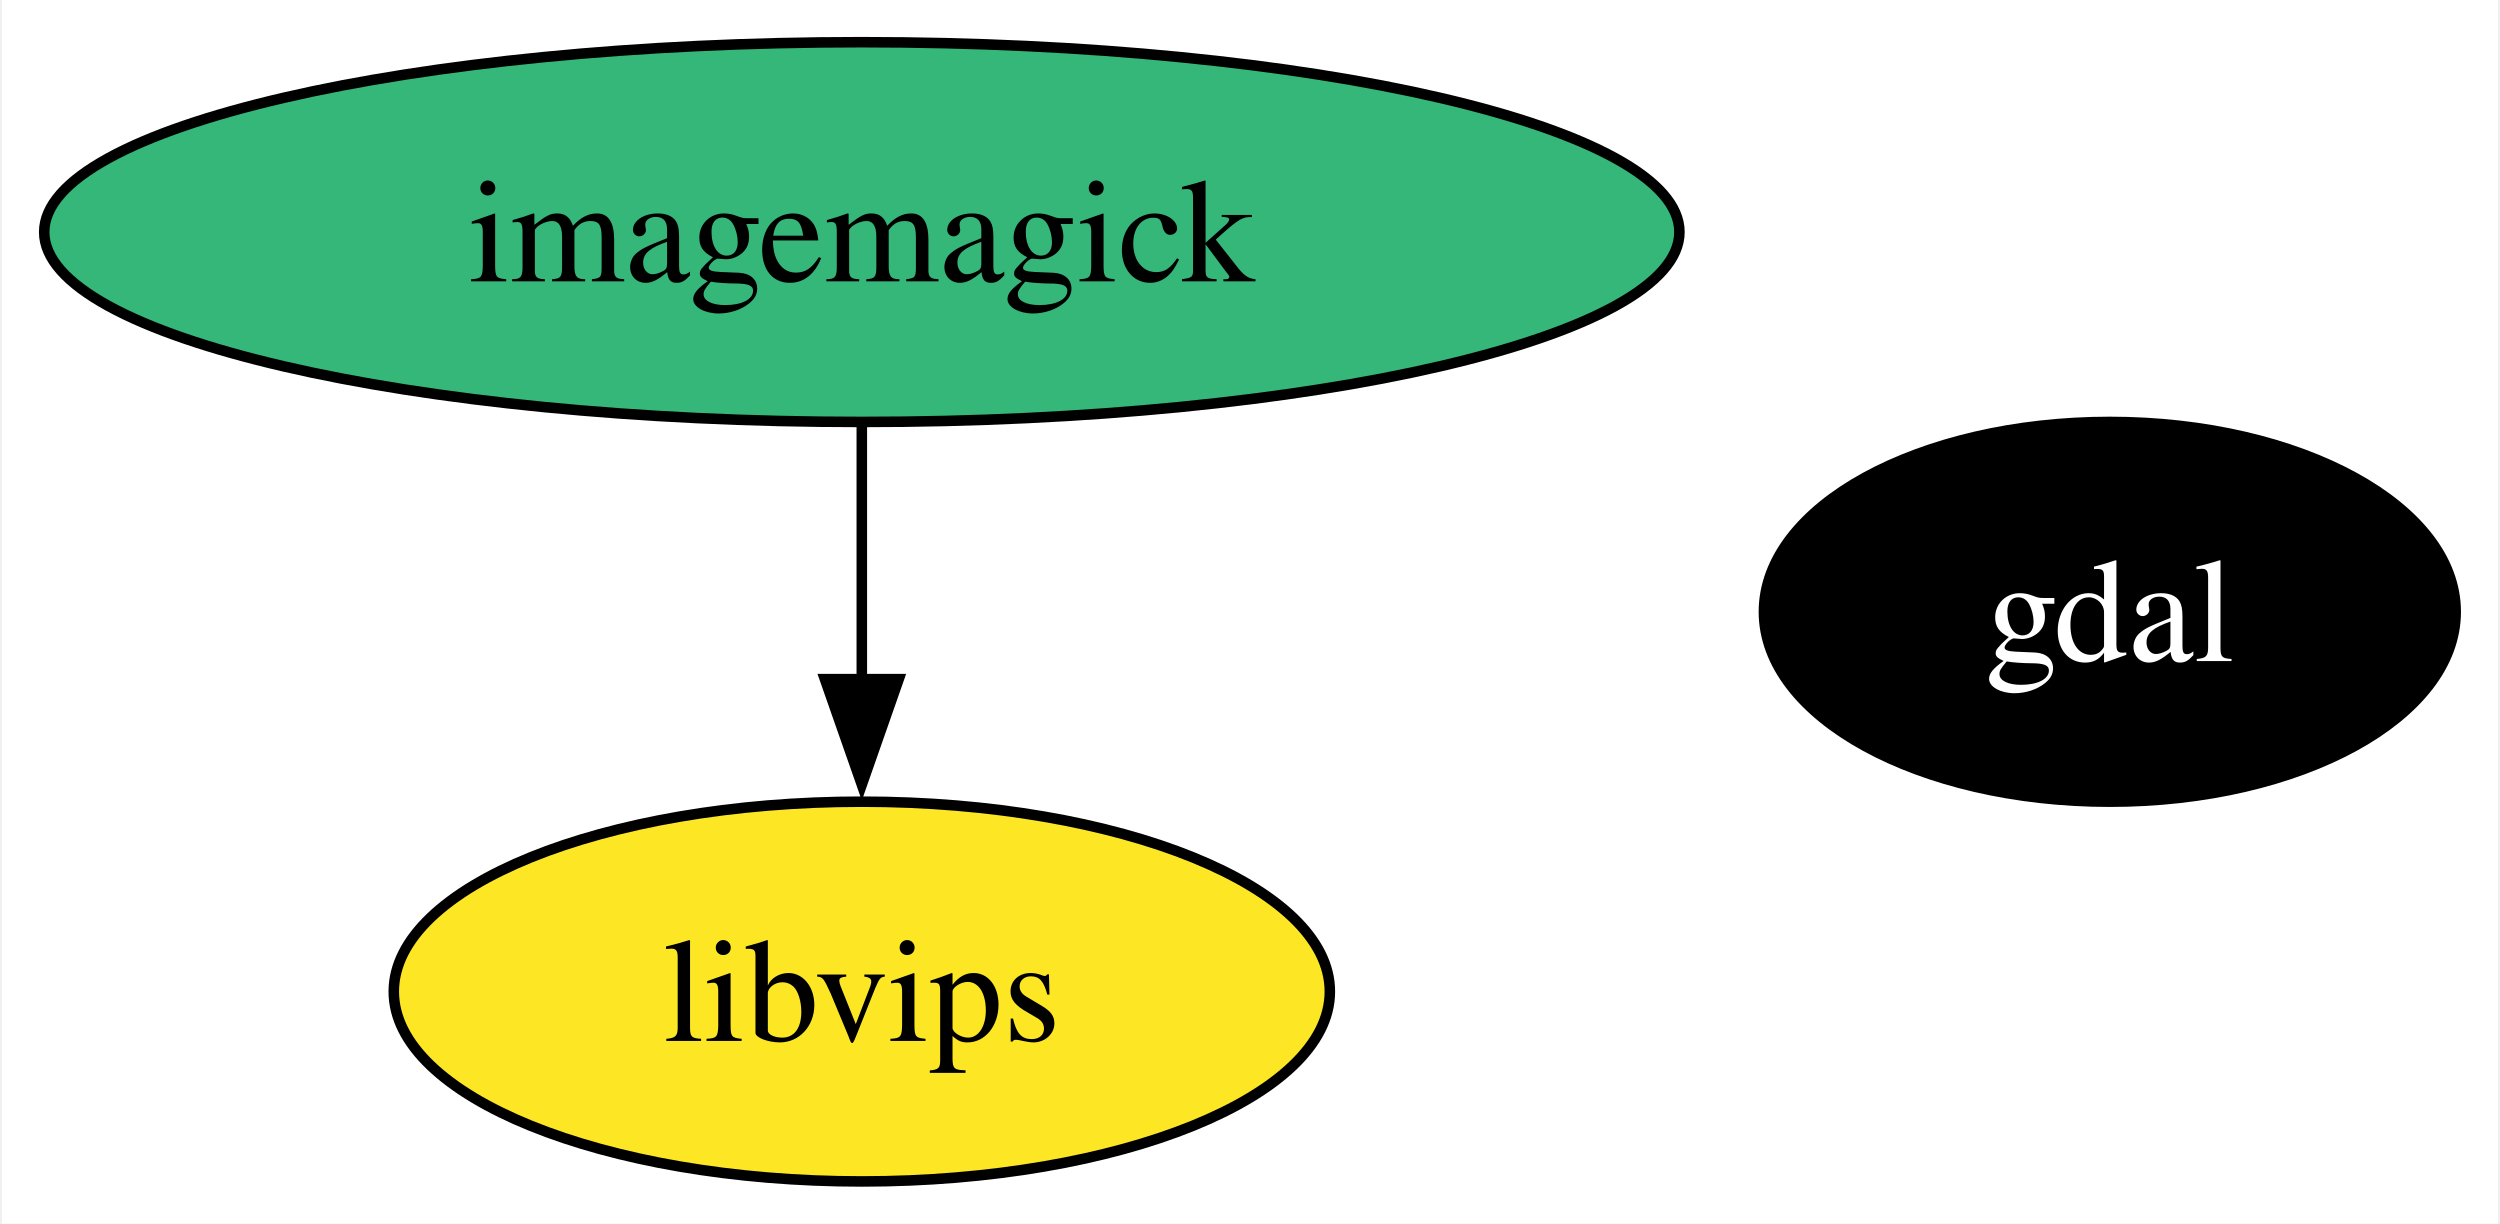
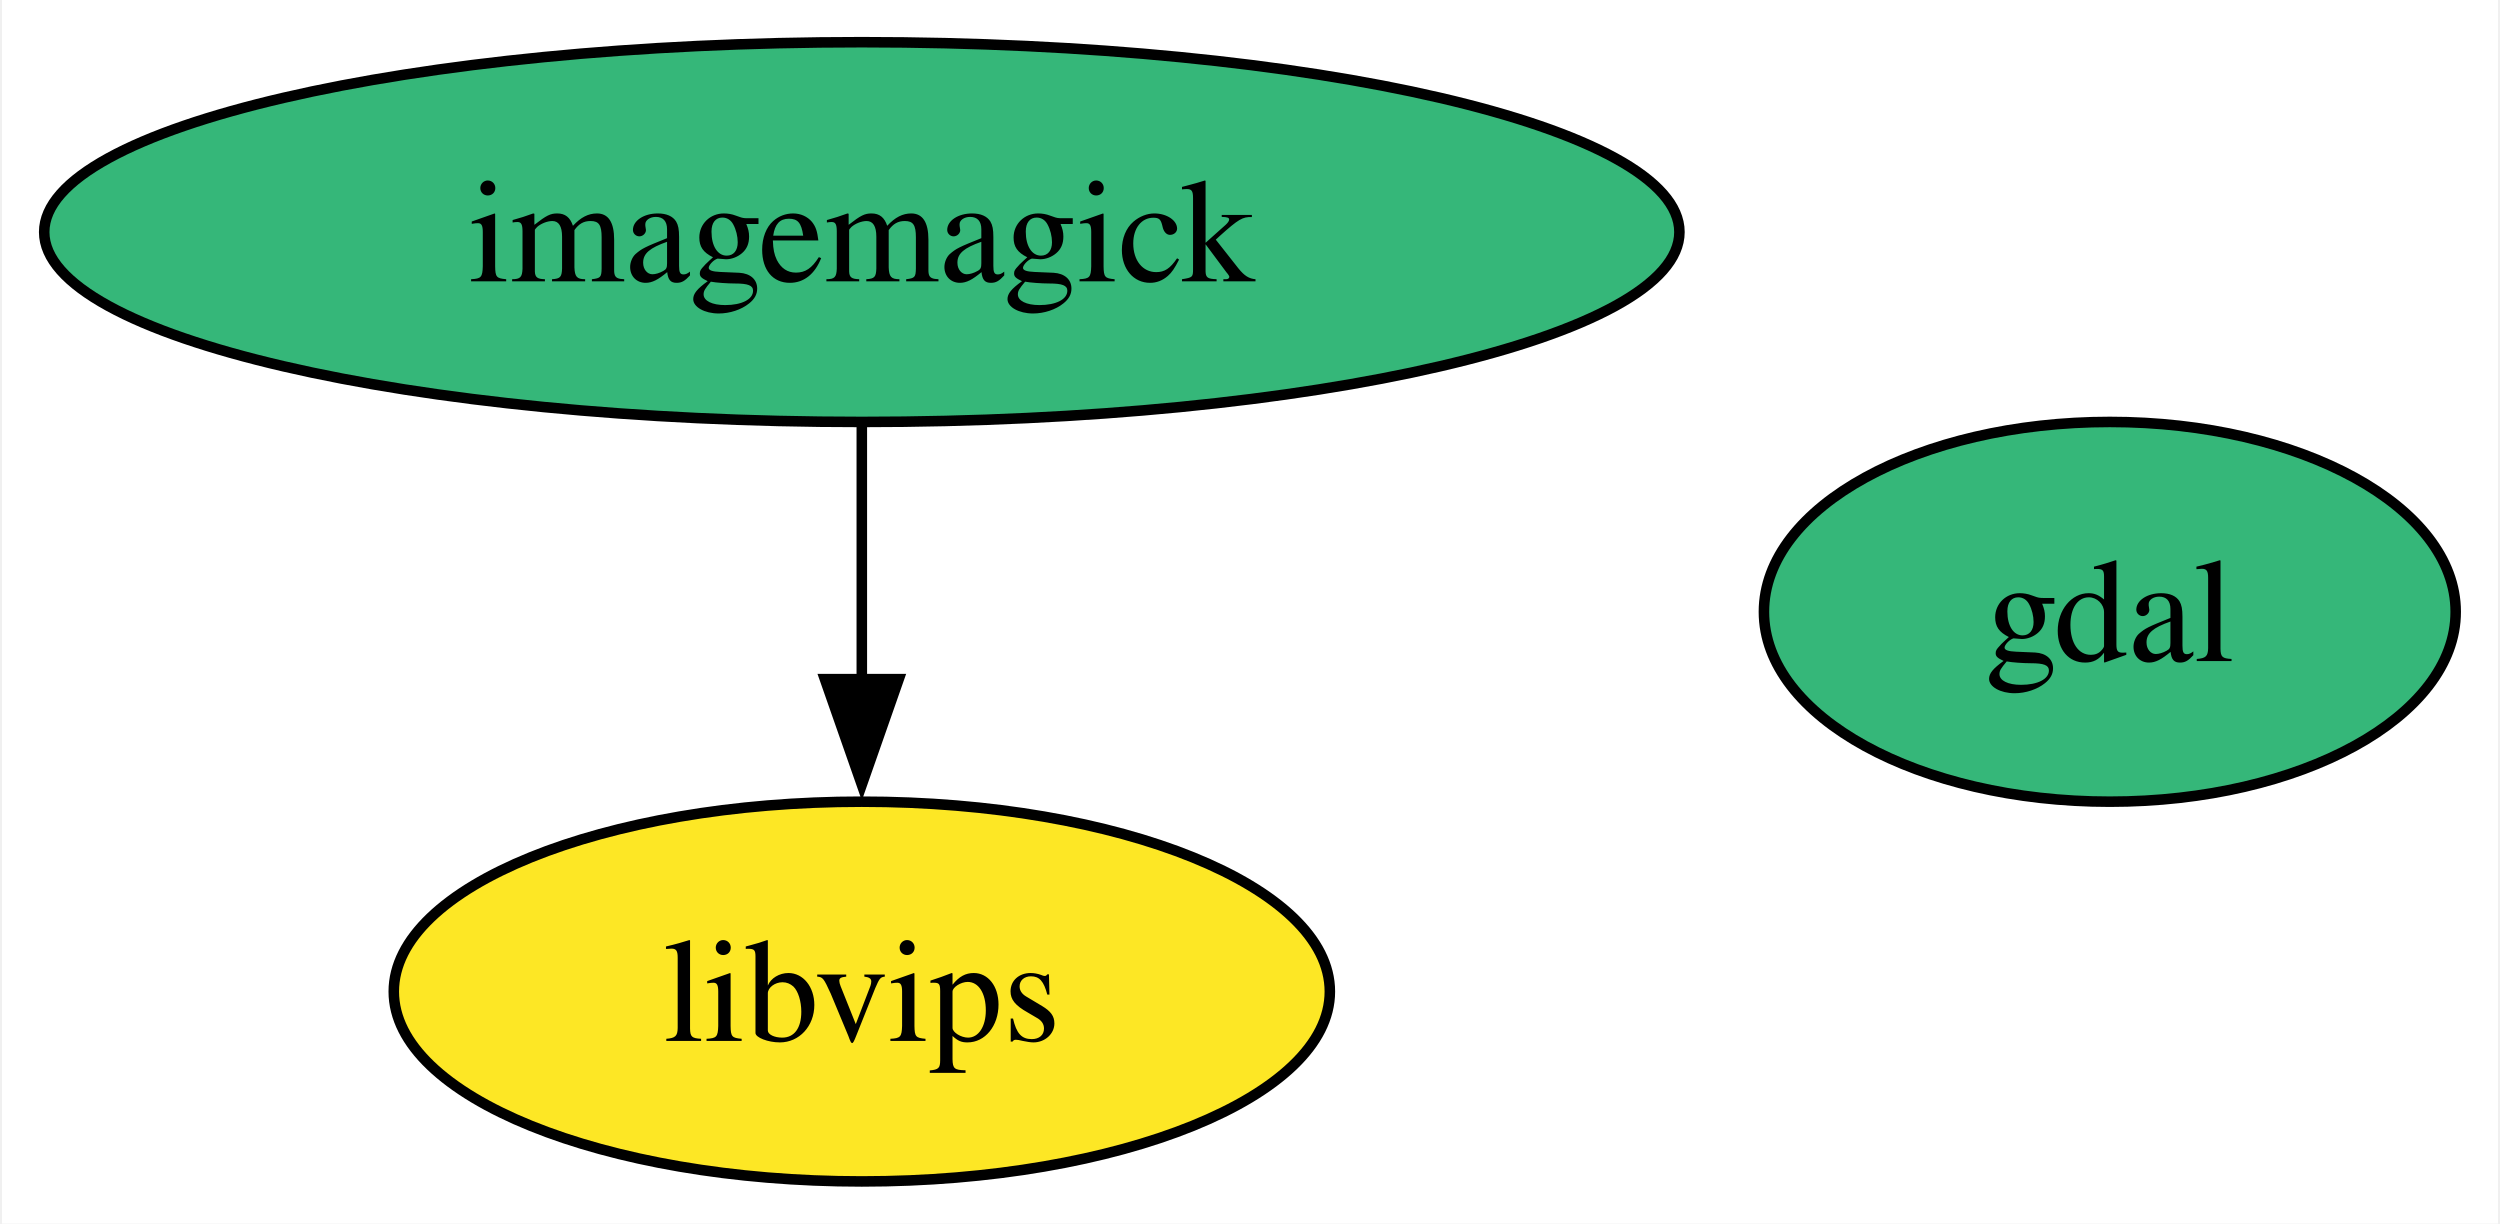
<svg xmlns="http://www.w3.org/2000/svg" xmlns:xlink="http://www.w3.org/1999/xlink" width="237pt" height="116pt" viewBox="0.00 0.00 236.62 116.00">
  <g id="graph0" class="graph" transform="scale(1 1) rotate(0) translate(4 112)">
    <polygon fill="white" stroke="none" points="-4,4 -4,-112 232.62,-112 232.62,4 -4,4" />
    <g id="node1" class="node">
      <g id="a_node1">
        <a xlink:href="https://github.com/conda-forge/gdal-feedstock" xlink:title="gdal">
-           <ellipse fill="#000000" stroke="black" cx="195.82" cy="-54" rx="32.79" ry="18" />
-           <text text-anchor="middle" x="195.82" y="-49.33" font-family="Times,serif" font-size="14.00" fill="white">gdal</text>
+           <ellipse fill="#35b779" stroke="black" cx="195.82" cy="-54" rx="32.79" ry="18" />
+           <text text-anchor="middle" x="195.82" y="-49.33" font-family="Times,serif" font-size="14.00">gdal</text>
        </a>
      </g>
    </g>
    <g id="node2" class="node">
      <g id="a_node2">
        <a xlink:href="https://github.com/conda-forge/imagemagick-feedstock" xlink:title="imagemagick">
          <ellipse fill="#35b779" stroke="black" cx="77.51" cy="-90" rx="77.51" ry="18" />
          <text text-anchor="middle" x="77.51" y="-85.33" font-family="Times,serif" font-size="14.00">imagemagick</text>
        </a>
      </g>
    </g>
    <g id="node3" class="node">
      <g id="a_node3">
        <a xlink:href="https://github.com/conda-forge/libvips-feedstock" xlink:title="libvips">
          <ellipse fill="#fde725" stroke="black" cx="77.51" cy="-18" rx="44.37" ry="18" />
          <text text-anchor="middle" x="77.51" y="-13.32" font-family="Times,serif" font-size="14.00">libvips</text>
        </a>
      </g>
    </g>
    <g id="edge1" class="edge">
      <path fill="none" stroke="black" d="M77.51,-71.7C77.51,-64.41 77.51,-55.73 77.51,-47.54" />
      <polygon fill="black" stroke="black" points="81.01,-47.62 77.51,-37.62 74.01,-47.62 81.01,-47.62" />
    </g>
  </g>
</svg>
